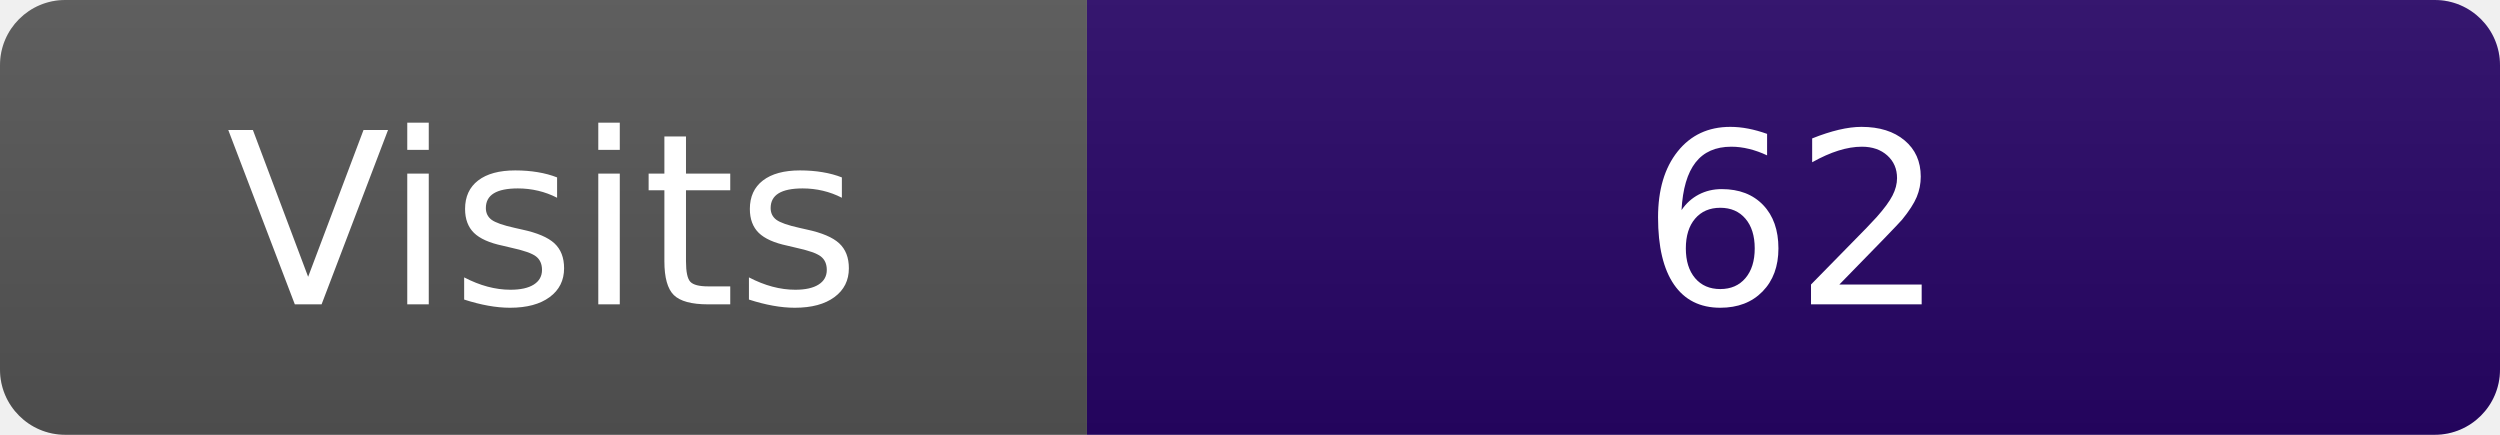
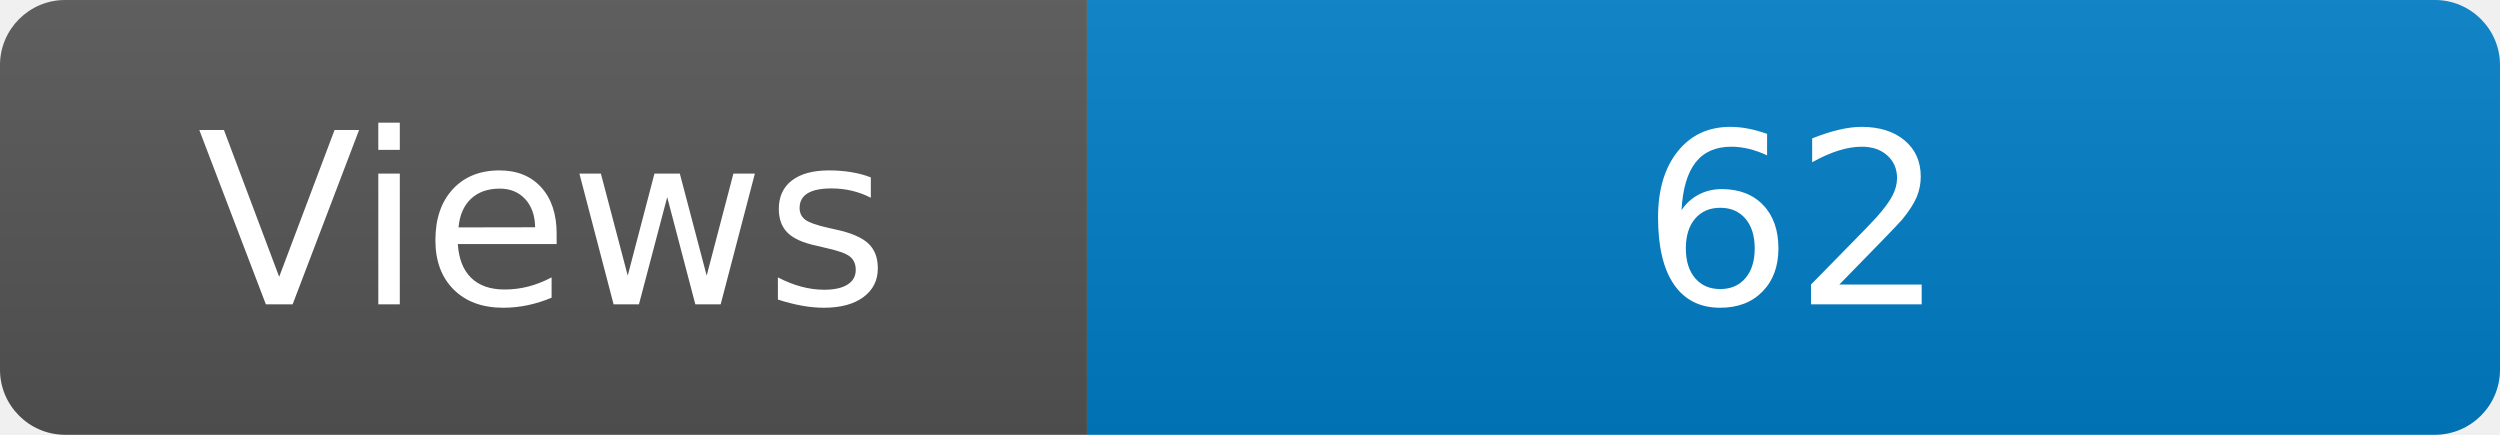
<svg xmlns="http://www.w3.org/2000/svg" width="115" height="20" role="img" aria-label="Maintained?: yes">
  <linearGradient id="s" x2="0" y2="100%">
    <stop offset="0" stop-color="#bbb" stop-opacity=".1" />
    <stop offset="1" stop-opacity=".1" />
  </linearGradient>
  <clipPath id="r">
    <rect width="115" height="20" rx="3" fill="#fff" />
  </clipPath>
  <g clip-path="url(#r)">
    <rect width="50" height="20" fill="#555" />
-     <rect x="50" width="160" height="20" fill="#270566" />
+     <rect x="50" width="160" height="20" fill="#007ec6" />
    <rect width="115" height="20" fill="url(#s)" />
  </g>
  <g fill="#fff" text-anchor="middle" font-family="Verdana,Geneva,DejaVu Sans,sans-serif" font-size="110">
-     <text x="250" y="140" transform="scale(.1)" fill="#fff">Visits</text>
+     <text x="250" y="140" transform="scale(.1)" fill="#fff">Views</text>
    <text x="825" y="140" transform="scale(.1)" fill="#fff">62</text>
  </g>
</svg>
